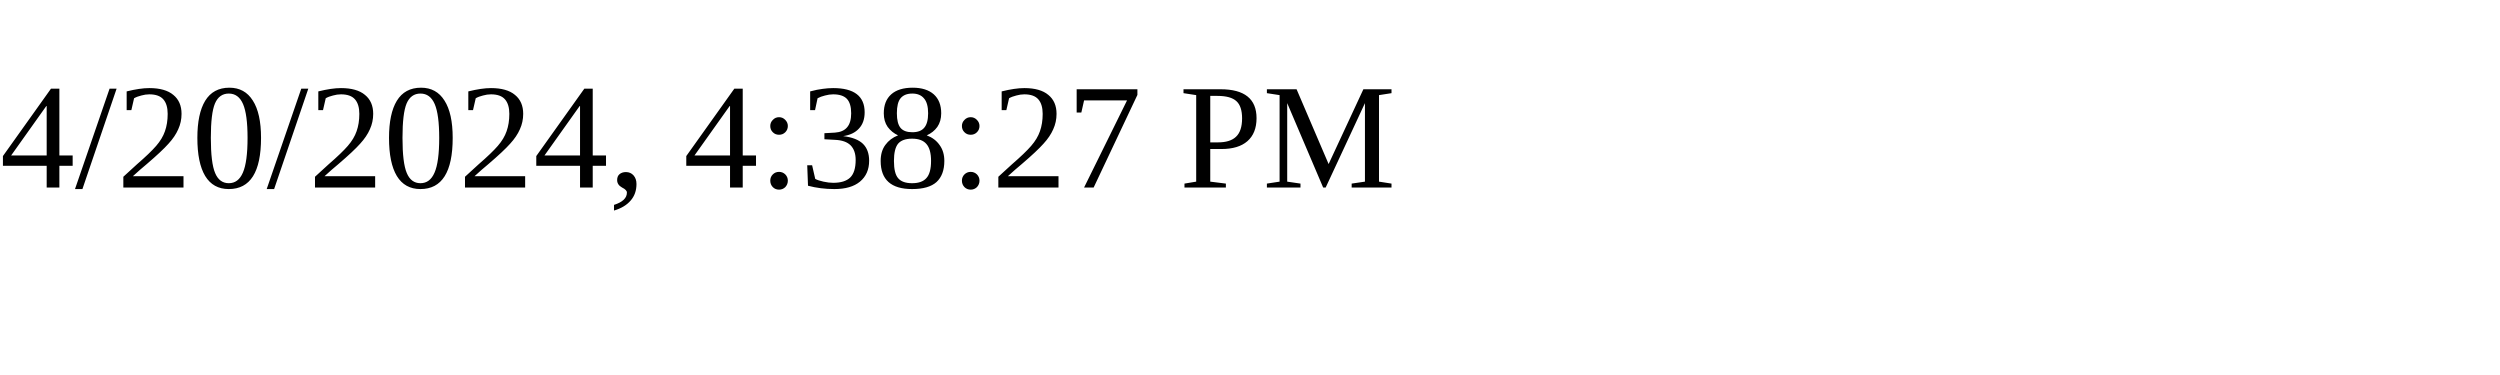
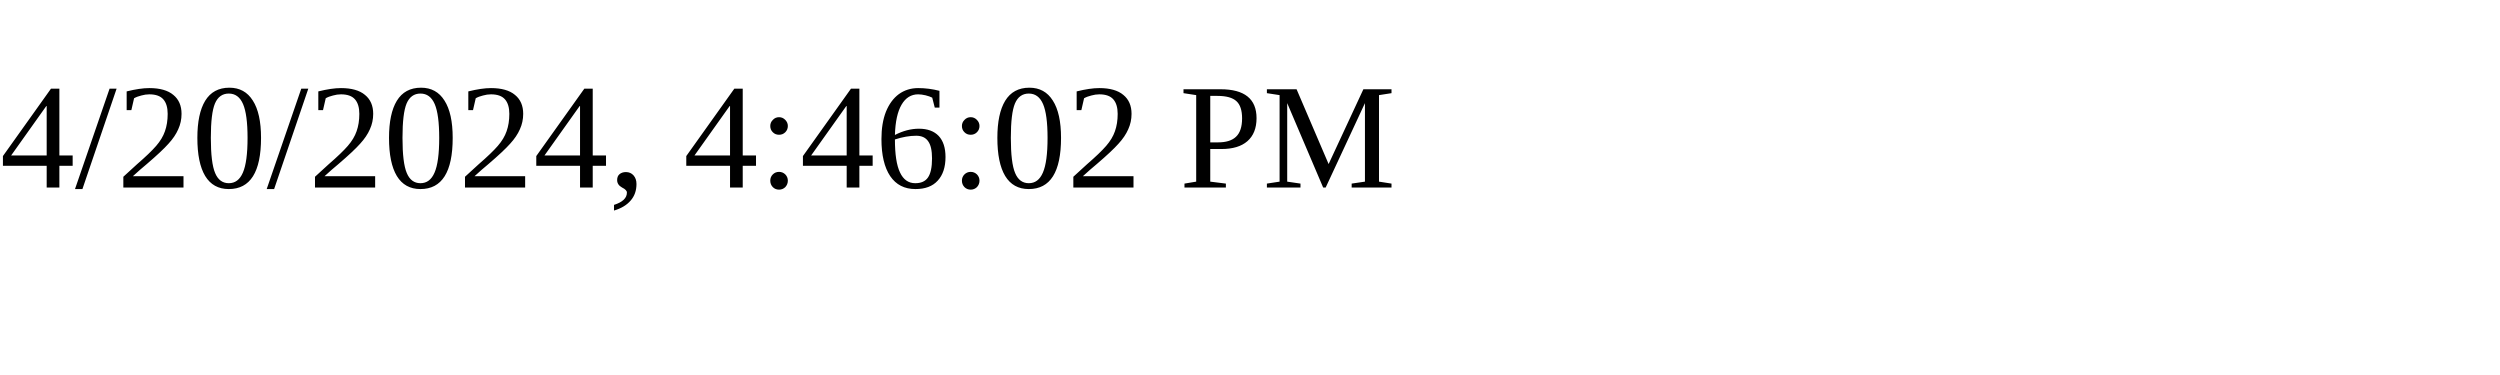
<svg xmlns="http://www.w3.org/2000/svg" height="30" width="200">
-   <text x="0" y="15">4/20/2024, 4:38:27 PM</text>
+   <text x="0" y="15">4/20/2024, 4:46:02 PM</text>
</svg>
